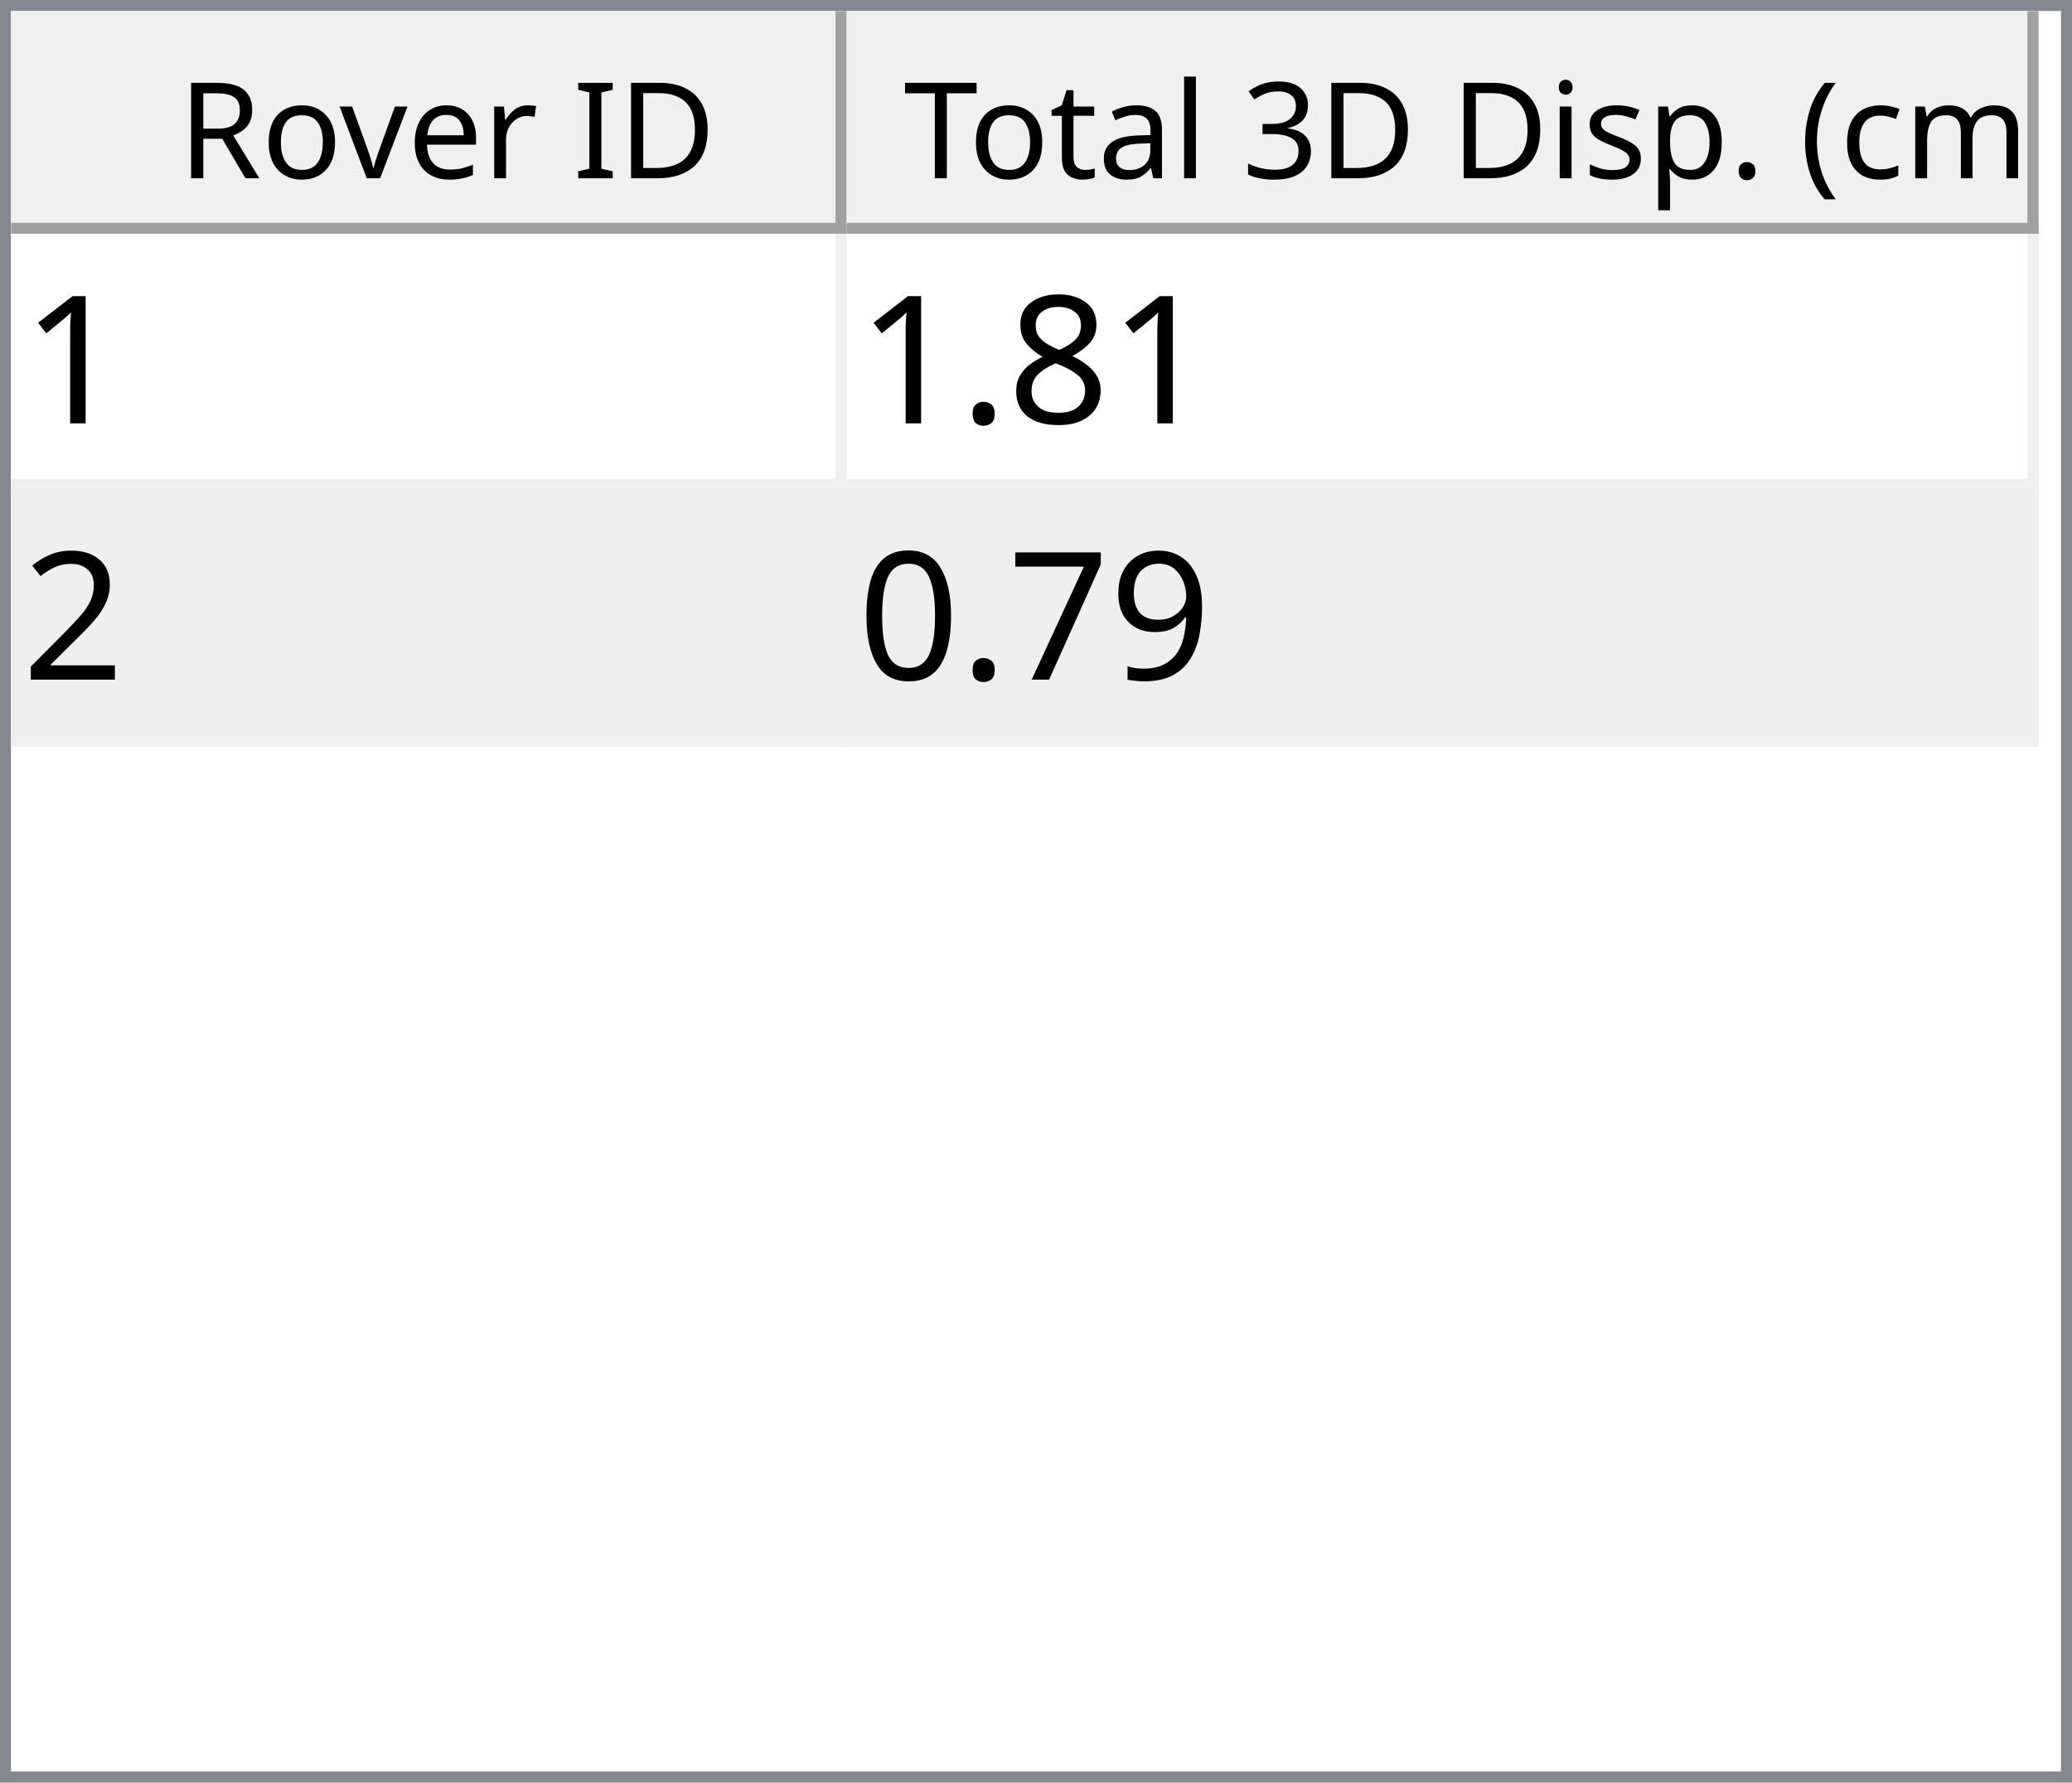
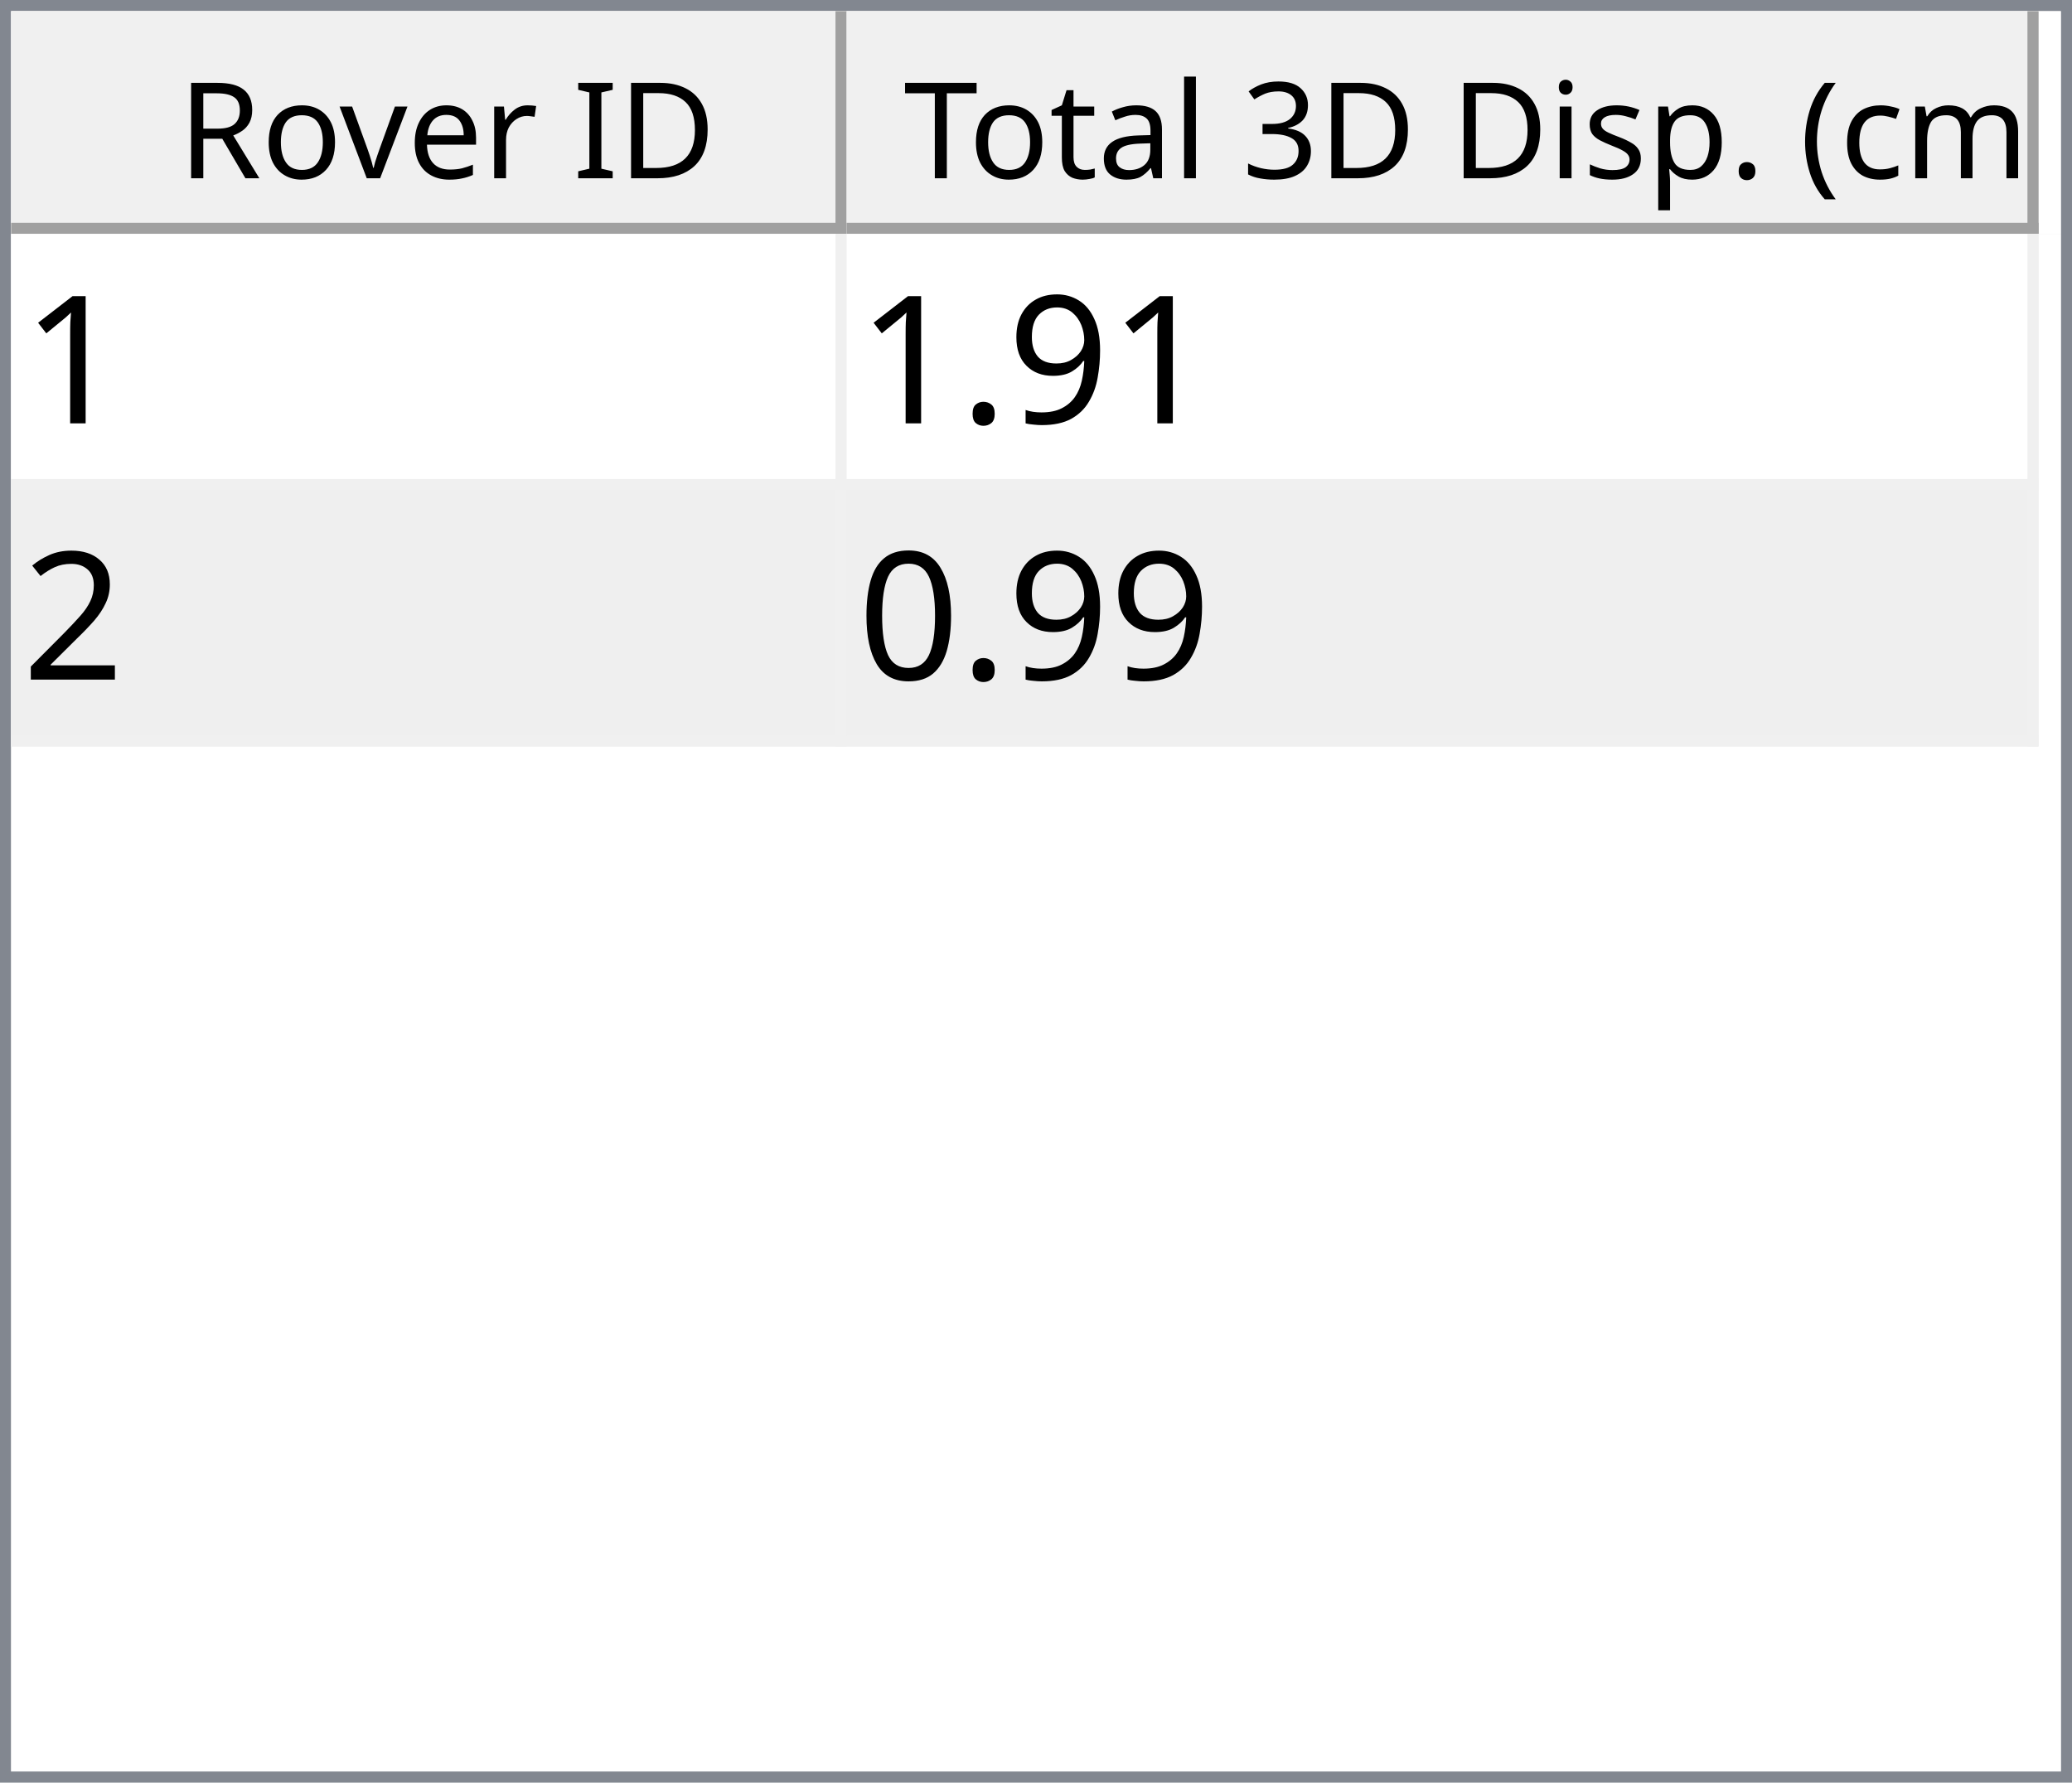
<svg xmlns="http://www.w3.org/2000/svg" style="fill-opacity:1; color-rendering:auto; color-interpolation:auto; text-rendering:auto; stroke:black; stroke-linecap:square; stroke-miterlimit:10; shape-rendering:auto; stroke-opacity:1; fill:black; stroke-dasharray:none; font-weight:normal; stroke-width:1; font-family:'Dialog'; font-style:normal; stroke-linejoin:miter; font-size:12px; stroke-dashoffset:0; image-rendering:auto;" width="186" height="160">
  <defs id="genericDefs" />
  <g>
    <defs id="defs1">
      <clipPath clipPathUnits="userSpaceOnUse" id="clipPath1">
        <path d="M0 0 L186 0 L186 160 L0 160 L0 0 Z" />
      </clipPath>
      <clipPath clipPathUnits="userSpaceOnUse" id="clipPath2">
        <path d="M0 0 L0 160 L186 160 L186 0 Z" />
      </clipPath>
      <clipPath clipPathUnits="userSpaceOnUse" id="clipPath3">
        <path d="M0 0 L0 20 L184 20 L184 0 Z" />
      </clipPath>
      <clipPath clipPathUnits="userSpaceOnUse" id="clipPath4">
        <path d="M0 0 L0 20 L75 20 L75 0 Z" />
      </clipPath>
      <clipPath clipPathUnits="userSpaceOnUse" id="clipPath5">
        <path d="M1 1 L1 19 L74 19 L74 1 Z" />
      </clipPath>
      <clipPath clipPathUnits="userSpaceOnUse" id="clipPath6">
        <path d="M0 0 L0 18 L73 18 L73 0 Z" />
      </clipPath>
      <clipPath clipPathUnits="userSpaceOnUse" id="clipPath7">
        <path d="M-0.5 -0.5 L-0.5 19.5 L74.5 19.5 L74.5 -0.5 Z" />
      </clipPath>
      <clipPath clipPathUnits="userSpaceOnUse" id="clipPath8">
        <path d="M0 0 L0 20 L107 20 L107 0 Z" />
      </clipPath>
      <clipPath clipPathUnits="userSpaceOnUse" id="clipPath9">
        <path d="M1 1 L1 19 L106 19 L106 1 Z" />
      </clipPath>
      <clipPath clipPathUnits="userSpaceOnUse" id="clipPath10">
        <path d="M0 0 L0 18 L105 18 L105 0 Z" />
      </clipPath>
      <clipPath clipPathUnits="userSpaceOnUse" id="clipPath11">
        <path d="M-0.5 -0.5 L-0.5 19.5 L106.5 19.5 L106.5 -0.5 Z" />
      </clipPath>
      <clipPath clipPathUnits="userSpaceOnUse" id="clipPath12">
        <path d="M0 0 L0 138 L184 138 L184 0 Z" />
      </clipPath>
      <clipPath clipPathUnits="userSpaceOnUse" id="clipPath13">
        <path d="M0 0 L0 46 L182 46 L182 0 Z" />
      </clipPath>
      <clipPath clipPathUnits="userSpaceOnUse" id="clipPath14">
        <path d="M-0.5 -0.5 L-0.5 45.5 L181.5 45.5 L181.5 -0.5 Z" />
      </clipPath>
      <clipPath clipPathUnits="userSpaceOnUse" id="clipPath15">
        <path d="M0 0 L0 22 L74 22 L74 0 Z" />
      </clipPath>
      <clipPath clipPathUnits="userSpaceOnUse" id="clipPath16">
        <path d="M0 0 L0 22 L106 22 L106 0 Z" />
      </clipPath>
      <font horiz-adv-x="64.551" id="font1">
        <font-face ascent="107.91" descent="25.098" units-per-em="100" style="font-style:normal; font-family:Segoe UI; font-weight:normal;" />
        <missing-glyph horiz-adv-x="64.551" d="M8.109 0 L8.109 68.266 L56.453 68.266 L56.453 0 L8.109 0 ZM15.328 7.234 L49.219 7.234 L49.219 61.031 L15.328 61.031 L15.328 7.234 Z" />
        <glyph unicode="D" horiz-adv-x="70.117" d="M9.188 0 L9.188 70.016 L28.516 70.016 Q65.531 70.016 65.531 35.891 Q65.531 19.672 55.25 9.836 Q44.969 0 27.734 0 L9.188 0 ZM17.391 62.594 L17.391 7.422 L27.828 7.422 Q41.609 7.422 49.273 14.797 Q56.938 22.172 56.938 35.688 Q56.938 62.594 28.328 62.594 L17.391 62.594 Z" />
        <glyph unicode="I" horiz-adv-x="26.611" d="M17.391 0 L9.188 0 L9.188 70.016 L17.391 70.016 L17.391 0 Z" />
        <glyph unicode=" " horiz-adv-x="27.393" d="" />
        <glyph unicode="r" horiz-adv-x="34.766" d="M34.188 41.891 Q32.078 43.5 28.125 43.5 Q23 43.5 19.555 38.672 Q16.109 33.844 16.109 25.484 L16.109 0 L8.109 0 L8.109 50 L16.109 50 L16.109 39.703 L16.312 39.703 Q18.016 44.969 21.531 47.922 Q25.047 50.875 29.391 50.875 Q32.516 50.875 34.188 50.203 L34.188 41.891 Z" />
        <glyph unicode="e" horiz-adv-x="52.295" d="M48.297 23 L12.984 23 Q13.188 14.656 17.484 10.109 Q21.781 5.562 29.297 5.562 Q37.75 5.562 44.828 11.141 L44.828 3.609 Q38.234 -1.172 27.391 -1.172 Q16.797 -1.172 10.742 5.641 Q4.688 12.453 4.688 24.812 Q4.688 36.469 11.305 43.82 Q17.922 51.172 27.734 51.172 Q37.547 51.172 42.922 44.828 Q48.297 38.484 48.297 27.203 L48.297 23 ZM40.094 29.781 Q40.047 36.719 36.75 40.578 Q33.453 44.438 27.594 44.438 Q21.922 44.438 17.969 40.383 Q14.016 36.328 13.094 29.781 L40.094 29.781 Z" />
        <glyph unicode="v" horiz-adv-x="47.9" d="M47.406 50 L27.484 0 L19.625 0 L0.688 50 L9.469 50 L22.172 13.672 Q23.578 9.672 23.922 6.688 L24.125 6.688 Q24.609 10.453 25.688 13.484 L38.969 50 L47.406 50 Z" />
        <glyph unicode="o" horiz-adv-x="58.594" d="M29 -1.172 Q17.922 -1.172 11.305 5.836 Q4.688 12.844 4.688 24.422 Q4.688 37.016 11.57 44.094 Q18.453 51.172 30.172 51.172 Q41.359 51.172 47.633 44.289 Q53.906 37.406 53.906 25.203 Q53.906 13.234 47.141 6.031 Q40.375 -1.172 29 -1.172 ZM29.594 44.438 Q21.875 44.438 17.383 39.188 Q12.891 33.938 12.891 24.703 Q12.891 15.828 17.43 10.695 Q21.969 5.562 29.594 5.562 Q37.359 5.562 41.531 10.594 Q45.703 15.625 45.703 24.906 Q45.703 34.281 41.531 39.359 Q37.359 44.438 29.594 44.438 Z" />
        <glyph unicode="R" horiz-adv-x="59.814" d="M59.375 0 L49.609 0 L37.891 19.625 Q36.281 22.359 34.766 24.289 Q33.25 26.219 31.664 27.438 Q30.078 28.656 28.25 29.219 Q26.422 29.781 24.125 29.781 L17.391 29.781 L17.391 0 L9.188 0 L9.188 70.016 L30.078 70.016 Q34.672 70.016 38.555 68.867 Q42.438 67.719 45.289 65.375 Q48.141 63.031 49.758 59.547 Q51.375 56.062 51.375 51.375 Q51.375 47.703 50.273 44.656 Q49.172 41.609 47.148 39.211 Q45.125 36.812 42.266 35.133 Q39.406 33.453 35.844 32.516 L35.844 32.328 Q37.594 31.547 38.891 30.547 Q40.188 29.547 41.359 28.18 Q42.531 26.812 43.68 25.078 Q44.828 23.344 46.234 21.047 L59.375 0 ZM17.391 62.594 L17.391 37.203 L28.516 37.203 Q31.594 37.203 34.203 38.133 Q36.812 39.062 38.719 40.797 Q40.625 42.531 41.703 45.047 Q42.781 47.562 42.781 50.688 Q42.781 56.297 39.141 59.445 Q35.5 62.594 28.609 62.594 L17.391 62.594 Z" />
        <glyph unicode=")" horiz-adv-x="30.176" d="M8.297 -15.922 L1.172 -15.922 Q16.406 2.344 16.406 26.812 Q16.406 51.469 1.078 70.016 L8.297 70.016 Q23.531 52.156 23.531 26.703 Q23.531 1.375 8.297 -15.922 Z" />
        <glyph unicode="m" horiz-adv-x="86.133" d="M79.109 0 L71.094 0 L71.094 28.719 Q71.094 37.016 68.531 40.727 Q65.969 44.438 59.906 44.438 Q54.781 44.438 51.195 39.75 Q47.609 35.062 47.609 28.516 L47.609 0 L39.594 0 L39.594 29.688 Q39.594 44.438 28.219 44.438 Q22.953 44.438 19.531 40.016 Q16.109 35.594 16.109 28.516 L16.109 0 L8.109 0 L8.109 50 L16.109 50 L16.109 42.094 L16.312 42.094 Q21.625 51.172 31.844 51.172 Q36.969 51.172 40.773 48.312 Q44.578 45.453 46 40.828 Q51.562 51.172 62.594 51.172 Q79.109 51.172 79.109 30.812 L79.109 0 Z" />
        <glyph unicode="c" horiz-adv-x="46.191" d="M42.188 2.297 Q36.422 -1.172 28.516 -1.172 Q17.828 -1.172 11.258 5.789 Q4.688 12.75 4.688 23.828 Q4.688 36.188 11.766 43.68 Q18.844 51.172 30.672 51.172 Q37.25 51.172 42.281 48.734 L42.281 40.531 Q36.719 44.438 30.375 44.438 Q22.703 44.438 17.797 38.945 Q12.891 33.453 12.891 24.516 Q12.891 15.719 17.508 10.641 Q22.125 5.562 29.891 5.562 Q36.422 5.562 42.188 9.906 L42.188 2.297 Z" />
        <glyph unicode="(" horiz-adv-x="30.176" d="M29.109 -15.922 L21.969 -15.922 Q6.844 1.375 6.844 26.703 Q6.844 52.156 21.969 70.016 L29.203 70.016 Q13.875 51.469 13.875 26.812 Q13.875 2.344 29.109 -15.922 Z" />
        <glyph unicode="." horiz-adv-x="21.68" d="M10.891 -1.078 Q8.641 -1.078 7.055 0.539 Q5.469 2.156 5.469 4.391 Q5.469 6.641 7.055 8.273 Q8.641 9.906 10.891 9.906 Q13.188 9.906 14.797 8.273 Q16.406 6.641 16.406 4.391 Q16.406 2.156 14.797 0.539 Q13.188 -1.078 10.891 -1.078 Z" />
        <glyph unicode="p" horiz-adv-x="58.789" d="M16.312 7.234 L16.109 7.234 L16.109 -23 L8.109 -23 L8.109 50 L16.109 50 L16.109 41.219 L16.312 41.219 Q22.219 51.172 33.594 51.172 Q43.266 51.172 48.688 44.461 Q54.109 37.75 54.109 26.469 Q54.109 13.922 48 6.375 Q41.891 -1.172 31.297 -1.172 Q21.578 -1.172 16.312 7.234 ZM16.109 27.391 L16.109 20.406 Q16.109 14.203 20.141 9.883 Q24.172 5.562 30.375 5.562 Q37.641 5.562 41.773 11.133 Q45.906 16.703 45.906 26.609 Q45.906 34.969 42.047 39.703 Q38.188 44.438 31.594 44.438 Q24.609 44.438 20.359 39.578 Q16.109 34.719 16.109 27.391 Z" />
        <glyph unicode="s" horiz-adv-x="42.432" d="M5.078 1.812 L5.078 10.406 Q11.625 5.562 19.484 5.562 Q30.031 5.562 30.031 12.594 Q30.031 14.594 29.125 15.992 Q28.219 17.391 26.68 18.461 Q25.141 19.531 23.07 20.383 Q21 21.234 18.609 22.172 Q15.281 23.484 12.766 24.828 Q10.25 26.172 8.57 27.859 Q6.891 29.547 6.031 31.695 Q5.172 33.844 5.172 36.719 Q5.172 40.234 6.789 42.945 Q8.406 45.656 11.086 47.484 Q13.766 49.312 17.211 50.242 Q20.656 51.172 24.312 51.172 Q30.812 51.172 35.938 48.922 L35.938 40.828 Q30.422 44.438 23.25 44.438 Q21 44.438 19.195 43.922 Q17.391 43.406 16.094 42.477 Q14.797 41.547 14.086 40.258 Q13.375 38.969 13.375 37.406 Q13.375 35.453 14.086 34.133 Q14.797 32.812 16.164 31.789 Q17.531 30.766 19.484 29.938 Q21.438 29.109 23.922 28.125 Q27.25 26.859 29.883 25.516 Q32.516 24.172 34.375 22.484 Q36.234 20.797 37.234 18.602 Q38.234 16.406 38.234 13.375 Q38.234 9.672 36.602 6.938 Q34.969 4.203 32.234 2.398 Q29.5 0.594 25.93 -0.289 Q22.359 -1.172 18.453 -1.172 Q10.75 -1.172 5.078 1.812 Z" />
        <glyph unicode="i" horiz-adv-x="24.219" d="M12.203 62.703 Q10.062 62.703 8.547 64.164 Q7.031 65.625 7.031 67.875 Q7.031 70.125 8.547 71.609 Q10.062 73.094 12.203 73.094 Q14.406 73.094 15.945 71.609 Q17.484 70.125 17.484 67.875 Q17.484 65.719 15.945 64.211 Q14.406 62.703 12.203 62.703 ZM16.109 0 L8.109 0 L8.109 50 L16.109 50 L16.109 0 Z" />
        <glyph unicode="3" horiz-adv-x="53.906" d="M46.531 19.828 Q46.531 15.094 44.75 11.211 Q42.969 7.328 39.719 4.57 Q36.469 1.812 31.93 0.297 Q27.391 -1.219 21.922 -1.219 Q11.922 -1.219 6 2.594 L6 11.188 Q13.094 5.609 22.219 5.609 Q25.875 5.609 28.828 6.539 Q31.781 7.469 33.906 9.227 Q36.031 10.984 37.18 13.477 Q38.328 15.969 38.328 19.094 Q38.328 32.812 18.797 32.812 L12.984 32.812 L12.984 39.594 L18.5 39.594 Q35.797 39.594 35.797 52.484 Q35.797 64.406 22.609 64.406 Q15.188 64.406 8.688 59.422 L8.688 67.188 Q15.375 71.188 24.609 71.188 Q29 71.188 32.57 69.969 Q36.141 68.75 38.68 66.555 Q41.219 64.359 42.609 61.281 Q44 58.203 44 54.5 Q44 40.672 30.031 36.719 L30.031 36.531 Q33.594 36.141 36.625 34.797 Q39.656 33.453 41.852 31.305 Q44.047 29.156 45.289 26.25 Q46.531 23.344 46.531 19.828 Z" />
        <glyph unicode="l" horiz-adv-x="24.219" d="M16.109 0 L8.109 0 L8.109 74.031 L16.109 74.031 L16.109 0 Z" />
        <glyph unicode="a" horiz-adv-x="50.879" d="M43.891 0 L35.891 0 L35.891 7.812 L35.688 7.812 Q30.469 -1.172 20.312 -1.172 Q12.844 -1.172 8.617 2.781 Q4.391 6.734 4.391 13.281 Q4.391 27.297 20.906 29.594 L35.891 31.688 Q35.891 44.438 25.594 44.438 Q16.547 44.438 9.281 38.281 L9.281 46.484 Q16.656 51.172 26.266 51.172 Q43.891 51.172 43.891 32.516 L43.891 0 ZM35.891 25.297 L23.828 23.641 Q18.266 22.859 15.43 20.875 Q12.594 18.891 12.594 13.875 Q12.594 10.203 15.211 7.883 Q17.828 5.562 22.172 5.562 Q28.125 5.562 32.008 9.742 Q35.891 13.922 35.891 20.312 L35.891 25.297 Z" />
        <glyph unicode="t" horiz-adv-x="33.887" d="M31.297 0.484 Q28.469 -1.078 23.828 -1.078 Q10.688 -1.078 10.688 13.578 L10.688 43.172 L2.094 43.172 L2.094 50 L10.688 50 L10.688 62.203 L18.703 64.797 L18.703 50 L31.297 50 L31.297 43.172 L18.703 43.172 L18.703 14.984 Q18.703 9.969 20.414 7.82 Q22.125 5.672 26.078 5.672 Q29.109 5.672 31.297 7.328 L31.297 0.484 Z" />
        <glyph unicode="T" horiz-adv-x="52.393" d="M50.594 62.594 L30.375 62.594 L30.375 0 L22.172 0 L22.172 62.594 L2 62.594 L2 70.016 L50.594 70.016 L50.594 62.594 Z" />
      </font>
      <font horiz-adv-x="75.0" id="font2">
        <font-face ascent="100.537" descent="21.973" units-per-em="100" style="font-style:normal; font-family:sans-serif; font-weight:normal;" />
        <missing-glyph horiz-adv-x="75.0" d="M12.5 0 L12.5 62.5 L62.5 62.5 L62.5 0 L12.5 0 ZM14.062 1.562 L60.938 1.562 L60.938 60.938 L14.062 60.938 L14.062 1.562 Z" />
        <glyph unicode="1" horiz-adv-x="55.615" d="M37.25 0 L28.469 0 L28.469 56 Q25.297 52.984 20.141 49.953 Q14.984 46.922 10.891 45.406 L10.891 53.906 Q18.266 57.375 23.781 62.305 Q29.297 67.234 31.594 71.875 L37.25 71.875 L37.25 0 Z" />
-         <glyph unicode="8" horiz-adv-x="55.615" d="M17.672 38.812 Q12.203 40.828 9.57 44.539 Q6.938 48.25 6.938 53.422 Q6.938 61.234 12.555 66.555 Q18.172 71.875 27.484 71.875 Q36.859 71.875 42.578 66.43 Q48.297 60.984 48.297 53.172 Q48.297 48.188 45.68 44.508 Q43.062 40.828 37.75 38.812 Q44.344 36.672 47.781 31.883 Q51.219 27.094 51.219 20.453 Q51.219 11.281 44.727 5.031 Q38.234 -1.219 27.641 -1.219 Q17.047 -1.219 10.547 5.055 Q4.047 11.328 4.047 20.703 Q4.047 27.688 7.594 32.398 Q11.141 37.109 17.672 38.812 ZM15.922 53.719 Q15.922 48.641 19.195 45.414 Q22.469 42.188 27.688 42.188 Q32.766 42.188 36.016 45.383 Q39.266 48.578 39.266 53.219 Q39.266 58.062 35.914 61.359 Q32.562 64.656 27.594 64.656 Q22.562 64.656 19.242 61.43 Q15.922 58.203 15.922 53.719 ZM13.094 20.656 Q13.094 16.891 14.875 13.375 Q16.656 9.859 20.172 7.93 Q23.688 6 27.734 6 Q34.031 6 38.133 10.055 Q42.234 14.109 42.234 20.359 Q42.234 26.703 38.016 30.859 Q33.797 35.016 27.438 35.016 Q21.234 35.016 17.164 30.914 Q13.094 26.812 13.094 20.656 Z" />
+         <glyph unicode="9" horiz-adv-x="55.615" d="M5.469 16.547 L13.922 17.328 Q14.984 11.375 18.016 8.688 Q21.047 6 25.781 6 Q29.828 6 32.883 7.859 Q35.938 9.719 37.891 12.82 Q39.844 15.922 41.164 21.195 Q42.484 26.469 42.484 31.938 Q42.484 32.516 42.438 33.688 Q39.797 29.5 35.234 26.883 Q30.672 24.266 25.344 24.266 Q16.453 24.266 10.305 30.711 Q4.156 37.156 4.156 47.703 Q4.156 58.594 10.578 65.234 Q17 71.875 26.656 71.875 Q33.641 71.875 39.43 68.117 Q45.219 64.359 48.219 57.398 Q51.219 50.438 51.219 37.25 Q51.219 23.531 48.242 15.406 Q45.266 7.281 39.383 3.031 Q33.5 -1.219 25.594 -1.219 Q17.188 -1.219 11.867 3.445 Q6.547 8.109 5.469 16.547 ZM41.453 48.141 Q41.453 55.719 37.43 60.156 Q33.406 64.594 27.734 64.594 Q21.875 64.594 17.531 59.812 Q13.188 55.031 13.188 47.406 Q13.188 40.578 17.312 36.305 Q21.438 32.031 27.484 32.031 Q33.594 32.031 37.523 36.305 Q41.453 40.578 41.453 48.141 Z" />
        <glyph unicode="." horiz-adv-x="27.783" d="M9.078 0 L9.078 10.016 L19.094 10.016 L19.094 0 L9.078 0 Z" />
        <glyph unicode="2" horiz-adv-x="55.615" d="M50.344 8.453 L50.344 0 L3.031 0 Q2.938 3.172 4.047 6.109 Q5.859 10.938 9.836 15.625 Q13.812 20.312 21.344 26.469 Q33.016 36.031 37.117 41.625 Q41.219 47.219 41.219 52.203 Q41.219 57.422 37.477 61.008 Q33.734 64.594 27.734 64.594 Q21.391 64.594 17.578 60.789 Q13.766 56.984 13.719 50.25 L4.688 51.172 Q5.609 61.281 11.664 66.578 Q17.719 71.875 27.938 71.875 Q38.234 71.875 44.242 66.164 Q50.25 60.453 50.25 52 Q50.25 47.703 48.492 43.555 Q46.734 39.406 42.656 34.812 Q38.578 30.219 29.109 22.219 Q21.188 15.578 18.945 13.211 Q16.703 10.844 15.234 8.453 L50.344 8.453 Z" />
-         <glyph unicode="9" horiz-adv-x="55.615" d="M5.469 16.547 L13.922 17.328 Q14.984 11.375 18.016 8.688 Q21.047 6 25.781 6 Q29.828 6 32.883 7.859 Q35.938 9.719 37.891 12.82 Q39.844 15.922 41.164 21.195 Q42.484 26.469 42.484 31.938 Q42.484 32.516 42.438 33.688 Q39.797 29.5 35.234 26.883 Q30.672 24.266 25.344 24.266 Q16.453 24.266 10.305 30.711 Q4.156 37.156 4.156 47.703 Q4.156 58.594 10.578 65.234 Q17 71.875 26.656 71.875 Q33.641 71.875 39.43 68.117 Q45.219 64.359 48.219 57.398 Q51.219 50.438 51.219 37.25 Q51.219 23.531 48.242 15.406 Q45.266 7.281 39.383 3.031 Q33.5 -1.219 25.594 -1.219 Q17.188 -1.219 11.867 3.445 Q6.547 8.109 5.469 16.547 ZM41.453 48.141 Q41.453 55.719 37.43 60.156 Q33.406 64.594 27.734 64.594 Q21.875 64.594 17.531 59.812 Q13.188 55.031 13.188 47.406 Q13.188 40.578 17.312 36.305 Q21.438 32.031 27.484 32.031 Q33.594 32.031 37.523 36.305 Q41.453 40.578 41.453 48.141 Z" />
-         <glyph unicode="7" horiz-adv-x="55.615" d="M4.734 62.203 L4.734 70.656 L51.078 70.656 L51.078 63.812 Q44.234 56.547 37.523 44.484 Q30.812 32.422 27.156 19.672 Q24.516 10.688 23.781 0 L14.75 0 Q14.891 8.453 18.062 20.414 Q21.234 32.375 27.172 43.484 Q33.109 54.594 39.797 62.203 L4.734 62.203 Z" />
        <glyph unicode="0" horiz-adv-x="55.615" d="M4.156 35.297 Q4.156 48 6.766 55.742 Q9.375 63.484 14.523 67.68 Q19.672 71.875 27.484 71.875 Q33.25 71.875 37.594 69.555 Q41.938 67.234 44.773 62.867 Q47.609 58.5 49.219 52.227 Q50.828 45.953 50.828 35.297 Q50.828 22.703 48.242 14.969 Q45.656 7.234 40.508 3.008 Q35.359 -1.219 27.484 -1.219 Q17.141 -1.219 11.234 6.203 Q4.156 15.141 4.156 35.297 ZM13.188 35.297 Q13.188 17.672 17.312 11.836 Q21.438 6 27.484 6 Q33.547 6 37.672 11.859 Q41.797 17.719 41.797 35.297 Q41.797 52.984 37.672 58.789 Q33.547 64.594 27.391 64.594 Q21.344 64.594 17.719 59.469 Q13.188 52.938 13.188 35.297 Z" />
      </font>
    </defs>
    <g style="fill:white; stroke:white;">
      <rect x="0" y="0" width="186" style="clip-path:url(#clipPath1); stroke:none;" height="160" />
    </g>
    <g style="fill:white; text-rendering:optimizeSpeed; color-rendering:optimizeSpeed; image-rendering:optimizeSpeed; shape-rendering:crispEdges; stroke:white; color-interpolation:sRGB;">
      <rect x="0" width="186" height="160" y="0" style="stroke:none;" />
      <path style="stroke:none;" d="M0 160 L186 160 L186 0 L0 0 Z" />
    </g>
    <g style="fill:rgb(240,240,240); font-family:'Segoe UI'; stroke:rgb(240,240,240);">
      <rect x="0" y="0" width="186" style="clip-path:url(#clipPath2); stroke:none;" height="160" />
    </g>
    <g style="fill:rgb(130,135,144); font-family:'Segoe UI'; stroke:rgb(130,135,144);">
      <path d="M0 0 L186 0 L186 160 L0 160 L0 0 ZM1 1 L185 1 L185 159 L1 159 L1 1 Z" style="fill-rule:evenodd; clip-path:url(#clipPath2); stroke:none;" />
    </g>
    <g style="fill:white; font-family:'Segoe UI'; stroke:white;" transform="translate(1,1)">
      <rect x="0" y="0" width="184" style="clip-path:url(#clipPath3); stroke:none;" height="20" />
    </g>
    <g style="fill:rgb(240,240,240); font-family:'Segoe UI'; stroke:rgb(240,240,240);" transform="translate(1,1)">
      <rect x="0" y="0" width="75" style="clip-path:url(#clipPath4); stroke:none;" height="20" />
    </g>
    <g style="font-family:'Segoe UI';" transform="translate(2,2)">
      <text x="14" xml:space="preserve" y="14" style="clip-path:url(#clipPath6); stroke:none;">Rover ID</text>
    </g>
    <g style="fill:rgb(160,160,160); font-family:'Segoe UI'; stroke:rgb(160,160,160); stroke-linejoin:bevel;" transform="translate(1.5,1.5)">
      <line x1="74" x2="74" y1="0" style="fill:none; clip-path:url(#clipPath7);" y2="19" />
    </g>
    <g style="fill:rgb(160,160,160); font-family:'Segoe UI'; stroke:rgb(160,160,160); stroke-linejoin:bevel;" transform="matrix(1,0,0,1,1,1) translate(0.5,0.5)">
      <line x1="0" x2="74" y1="19" style="fill:none; clip-path:url(#clipPath7);" y2="19" />
    </g>
    <g style="fill:rgb(240,240,240); font-family:'Segoe UI'; stroke:rgb(240,240,240);" transform="translate(76,1)">
      <rect x="0" y="0" width="107" style="clip-path:url(#clipPath8); stroke:none;" height="20" />
    </g>
    <g style="font-family:'Segoe UI';" transform="translate(77,2)">
      <text x="1" xml:space="preserve" y="14" style="clip-path:url(#clipPath10); stroke:none;"> Total 3D Disp. (cm)</text>
    </g>
    <g style="fill:rgb(160,160,160); font-family:'Segoe UI'; stroke:rgb(160,160,160); stroke-linejoin:bevel;" transform="translate(76.5,1.5)">
      <line x1="106" x2="106" y1="0" style="fill:none; clip-path:url(#clipPath11);" y2="19" />
    </g>
    <g style="fill:rgb(160,160,160); font-family:'Segoe UI'; stroke:rgb(160,160,160); stroke-linejoin:bevel;" transform="matrix(1,0,0,1,76,1) translate(0.5,0.5)">
      <line x1="0" x2="106" y1="19" style="fill:none; clip-path:url(#clipPath11);" y2="19" />
    </g>
    <g style="fill:white; font-family:'Segoe UI'; stroke:white;" transform="translate(1,21)">
      <rect x="0" y="0" width="184" style="clip-path:url(#clipPath12); stroke:none;" height="138" />
    </g>
    <g style="fill:rgb(240,240,240); font-size:16px; font-family:sans-serif; stroke:rgb(240,240,240);" transform="translate(1,21)">
      <rect x="0" y="0" width="182" style="clip-path:url(#clipPath13); stroke:none;" height="46" />
      <line transform="translate(0.5,0.5)" x1="0" x2="181" y1="22" style="clip-path:url(#clipPath14); fill:none; stroke-linejoin:bevel;" y2="22" />
    </g>
    <g transform="matrix(1,0,0,1,1,21) translate(0.5,0.5)" style="fill:rgb(240,240,240); font-size:16px; font-family:sans-serif; stroke:rgb(240,240,240); stroke-linejoin:bevel;">
      <line x1="0" x2="181" y1="45" style="fill:none; clip-path:url(#clipPath14);" y2="45" />
    </g>
    <g transform="matrix(1,0,0,1,1,21) translate(0.5,0.5)" style="fill:rgb(240,240,240); font-size:16px; font-family:sans-serif; stroke:rgb(240,240,240); stroke-linejoin:bevel;">
      <line x1="74" x2="74" y1="0" style="fill:none; clip-path:url(#clipPath14);" y2="45" />
    </g>
    <g transform="matrix(1,0,0,1,1,21) translate(0.5,0.5)" style="fill:rgb(240,240,240); font-size:16px; font-family:sans-serif; stroke:rgb(240,240,240); stroke-linejoin:bevel;">
      <line x1="181" x2="181" y1="0" style="fill:none; clip-path:url(#clipPath14);" y2="45" />
    </g>
    <g style="fill:white; font-size:16px; font-family:sans-serif; stroke:white;" transform="matrix(1,0,0,1,1,21)">
      <rect x="0" y="0" width="74" style="clip-path:url(#clipPath15); stroke:none;" height="22" />
      <text x="1" y="17" style="fill:black; clip-path:url(#clipPath15); stroke:none;" xml:space="preserve">1</text>
    </g>
    <g style="fill:white; font-size:16px; font-family:sans-serif; stroke:white;" transform="matrix(1,0,0,1,1,21) translate(75,0)">
      <rect x="0" y="0" width="106" style="clip-path:url(#clipPath16); stroke:none;" height="22" />
-       <text x="1" y="17" style="fill:black; clip-path:url(#clipPath16); stroke:none;" xml:space="preserve">1.81</text>
+       <text x="1" y="17" style="fill:black; clip-path:url(#clipPath16); stroke:none;" xml:space="preserve">1.91</text>
    </g>
    <g style="fill:rgb(239,239,239); font-size:16px; font-family:sans-serif; stroke:rgb(239,239,239);" transform="matrix(1,0,0,1,1,21) translate(0,23)">
      <rect x="0" y="0" width="74" style="clip-path:url(#clipPath15); stroke:none;" height="22" />
      <text x="1" y="17" style="fill:black; clip-path:url(#clipPath15); stroke:none;" xml:space="preserve">2</text>
    </g>
    <g style="fill:rgb(239,239,239); font-size:16px; font-family:sans-serif; stroke:rgb(239,239,239);" transform="matrix(1,0,0,1,1,21) translate(75,23)">
      <rect x="0" y="0" width="106" style="clip-path:url(#clipPath16); stroke:none;" height="22" />
-       <text x="1" y="17" style="fill:black; clip-path:url(#clipPath16); stroke:none;" xml:space="preserve">0.79</text>
+       <text x="1" y="17" style="fill:black; clip-path:url(#clipPath16); stroke:none;" xml:space="preserve">0.99</text>
    </g>
  </g>
</svg>
